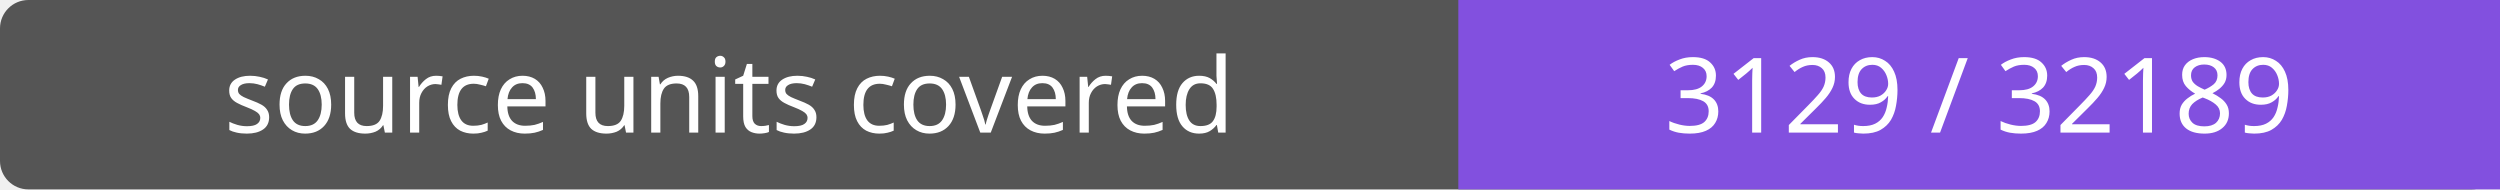
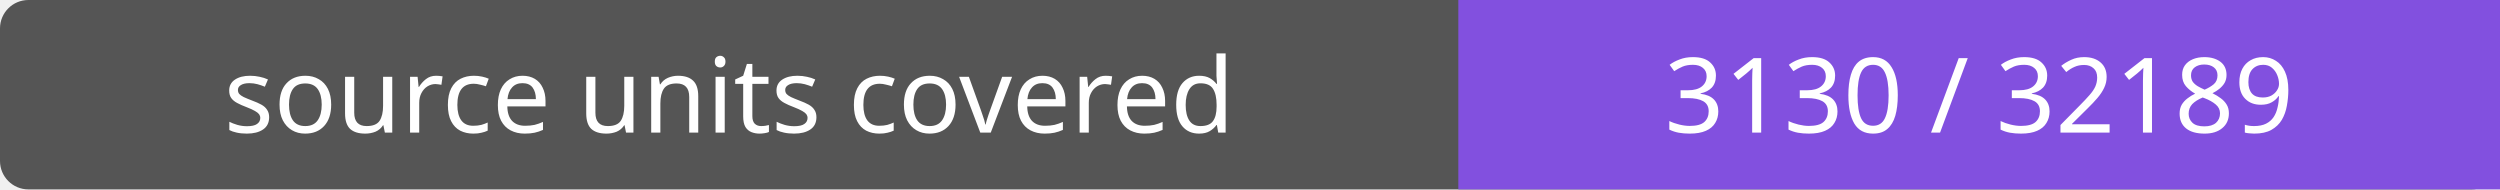
- <svg xmlns="http://www.w3.org/2000/svg" width="264" height="20" role="img" aria-label="source units covered: 3129 / 32189">
+ <svg xmlns="http://www.w3.org/2000/svg" width="264" height="20" role="img" aria-label="source units covered: 3130 / 32189">
  <rect width="264" height="20" rx="3" fill="#555" />
  <path fill="#8250df" d="M154 0h110v20H154z" />
  <g fill="#fff" text-anchor="middle" font-family="Verdana,sans-serif" font-size="11">
    <text x="77.0" y="14">source units covered</text>
-     <text x="209.0" y="14">3129 / 32189</text>
+     <text x="209.0" y="14">3130 / 32189</text>
  </g>
</svg>
